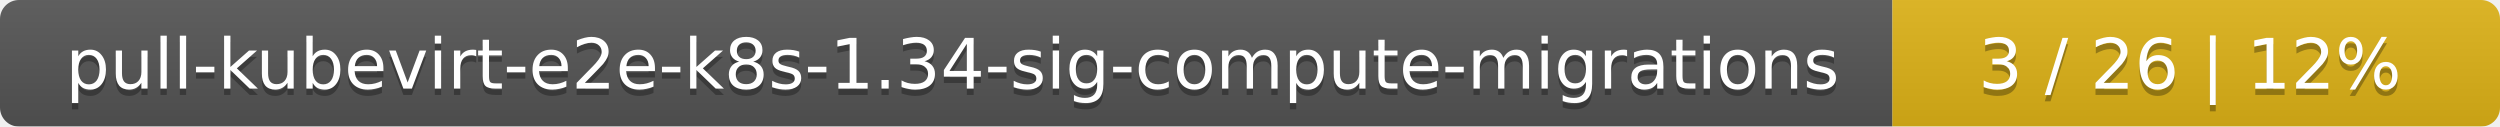
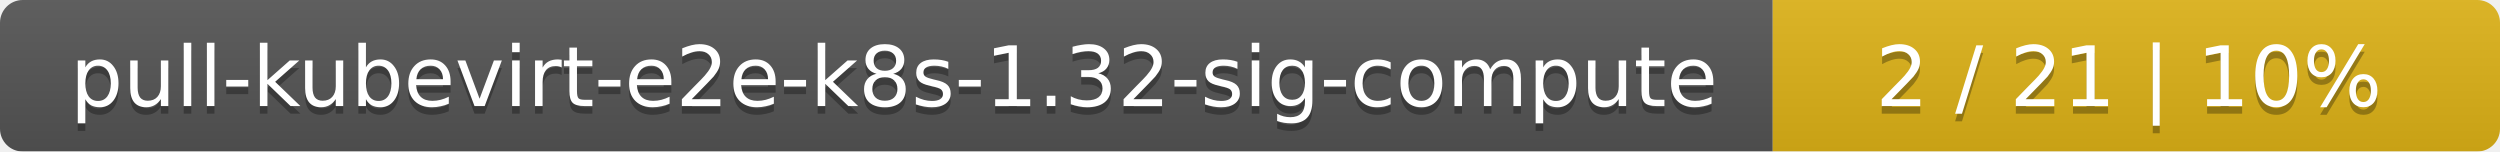
- <svg xmlns="http://www.w3.org/2000/svg" width="395" height="20">
+ <svg xmlns="http://www.w3.org/2000/svg" width="330" height="20">
  <linearGradient id="smooth" x2="0" y2="100%">
    <stop offset="0" stop-color="#bbb" stop-opacity=".1" />
    <stop offset="1" stop-opacity=".1" />
  </linearGradient>
  <mask id="round">
-     <rect width="395" height="20" rx="3" fill="#fff" />
+     <rect width="330" height="20" rx="3" fill="#fff" />
  </mask>
  <g mask="url(#round)">
-     <rect width="299" height="20" fill="#555" />
-     <rect x="299" width="96" height="20" fill="#dfb317" />
-     <rect width="395" height="20" fill="url(#smooth)" />
+     <rect width="234" height="20" fill="#555" />
+     <rect x="234" width="96" height="20" fill="#dfb317" />
+     <rect width="330" height="20" fill="url(#smooth)" />
  </g>
  <g fill="#fff" text-anchor="middle" font-family="DejaVu Sans,Verdana,Geneva,sans-serif" font-size="11">
-     <text x="150.5" y="15" fill="#010101" fill-opacity=".3">pull-kubevirt-e2e-k8s-1.34-sig-compute-migrations</text>
-     <text x="150.5" y="14">pull-kubevirt-e2e-k8s-1.34-sig-compute-migrations</text>
-     <text x="346" y="15" fill="#010101" fill-opacity=".3">3 / 26    |    12%</text>
-     <text x="346" y="14">3 / 26    |    12%</text>
+     <text x="118" y="15" fill="#010101" fill-opacity=".3">pull-kubevirt-e2e-k8s-1.32-sig-compute</text>
+     <text x="118" y="14">pull-kubevirt-e2e-k8s-1.32-sig-compute</text>
+     <text x="281" y="15" fill="#010101" fill-opacity=".3">2 / 21    |    10%</text>
+     <text x="281" y="14">2 / 21    |    10%</text>
  </g>
</svg>
